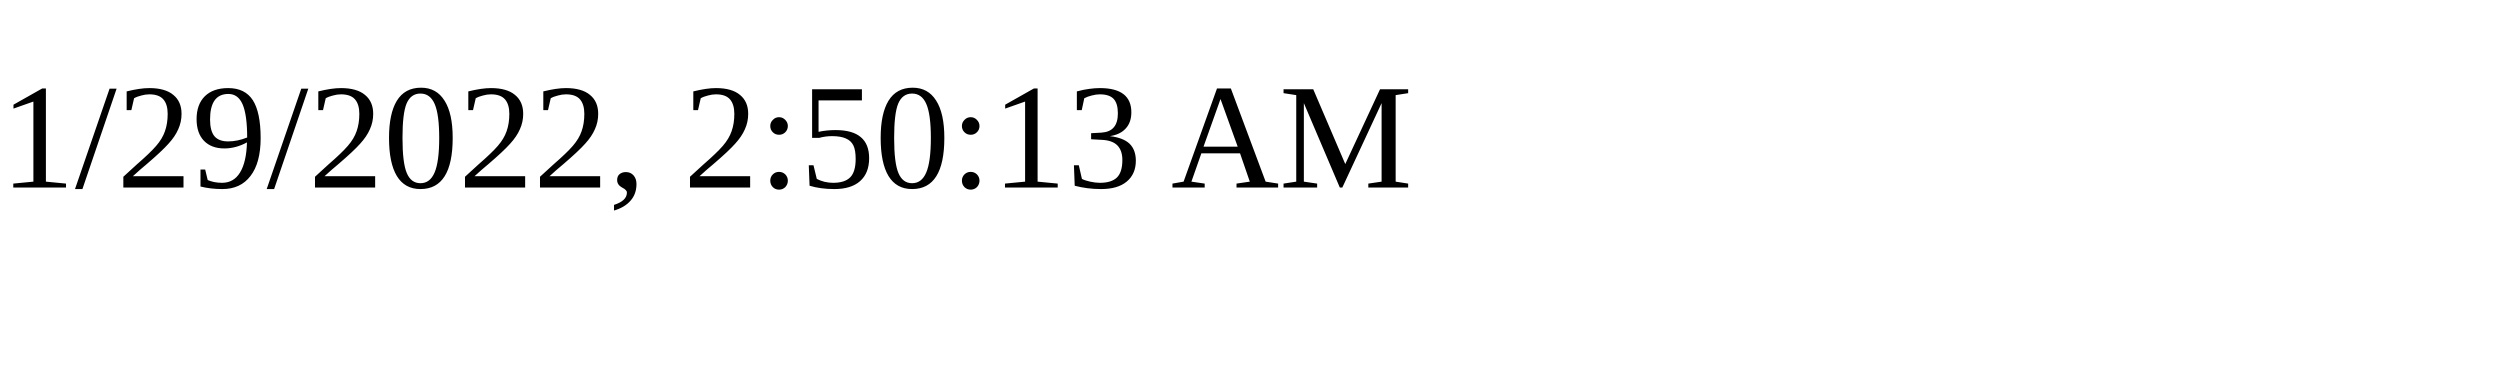
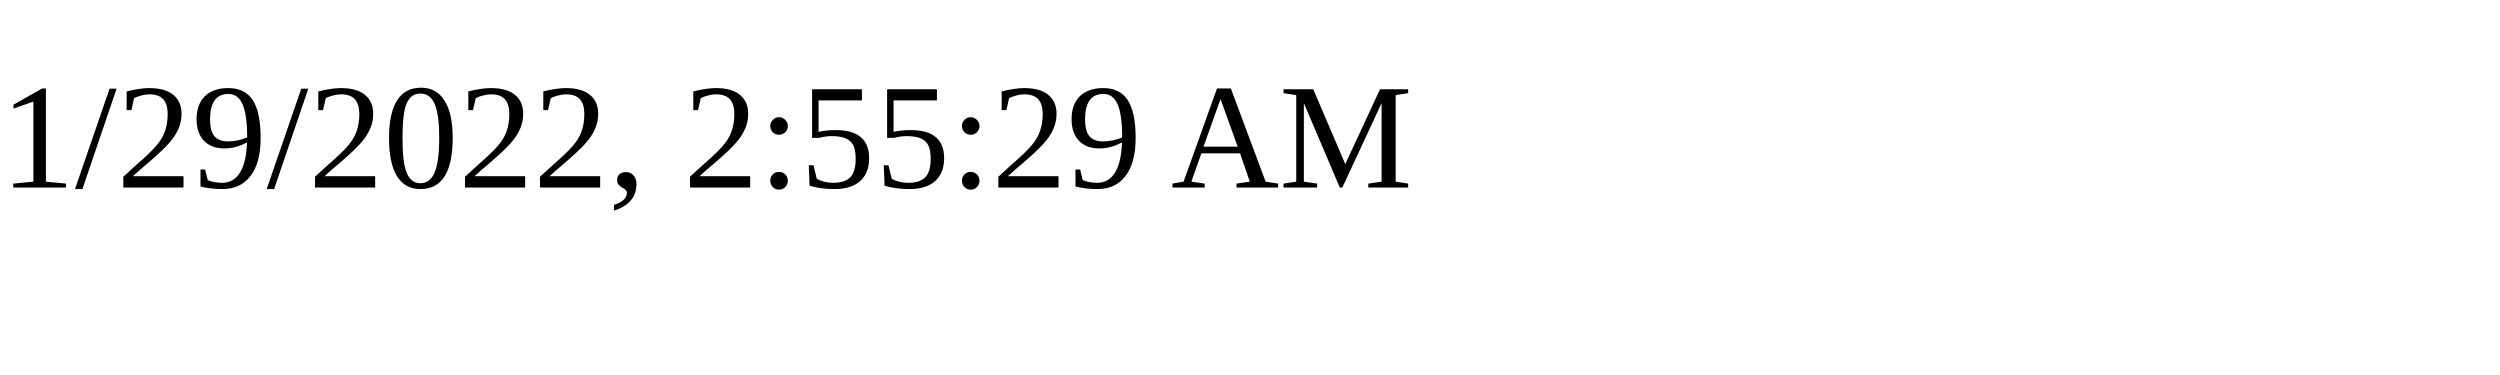
<svg xmlns="http://www.w3.org/2000/svg" height="30" width="200">
-   <text x="0" y="15">1/29/2022, 2:50:13 AM</text>
+   <text x="0" y="15">1/29/2022, 2:55:29 AM</text>
</svg>
